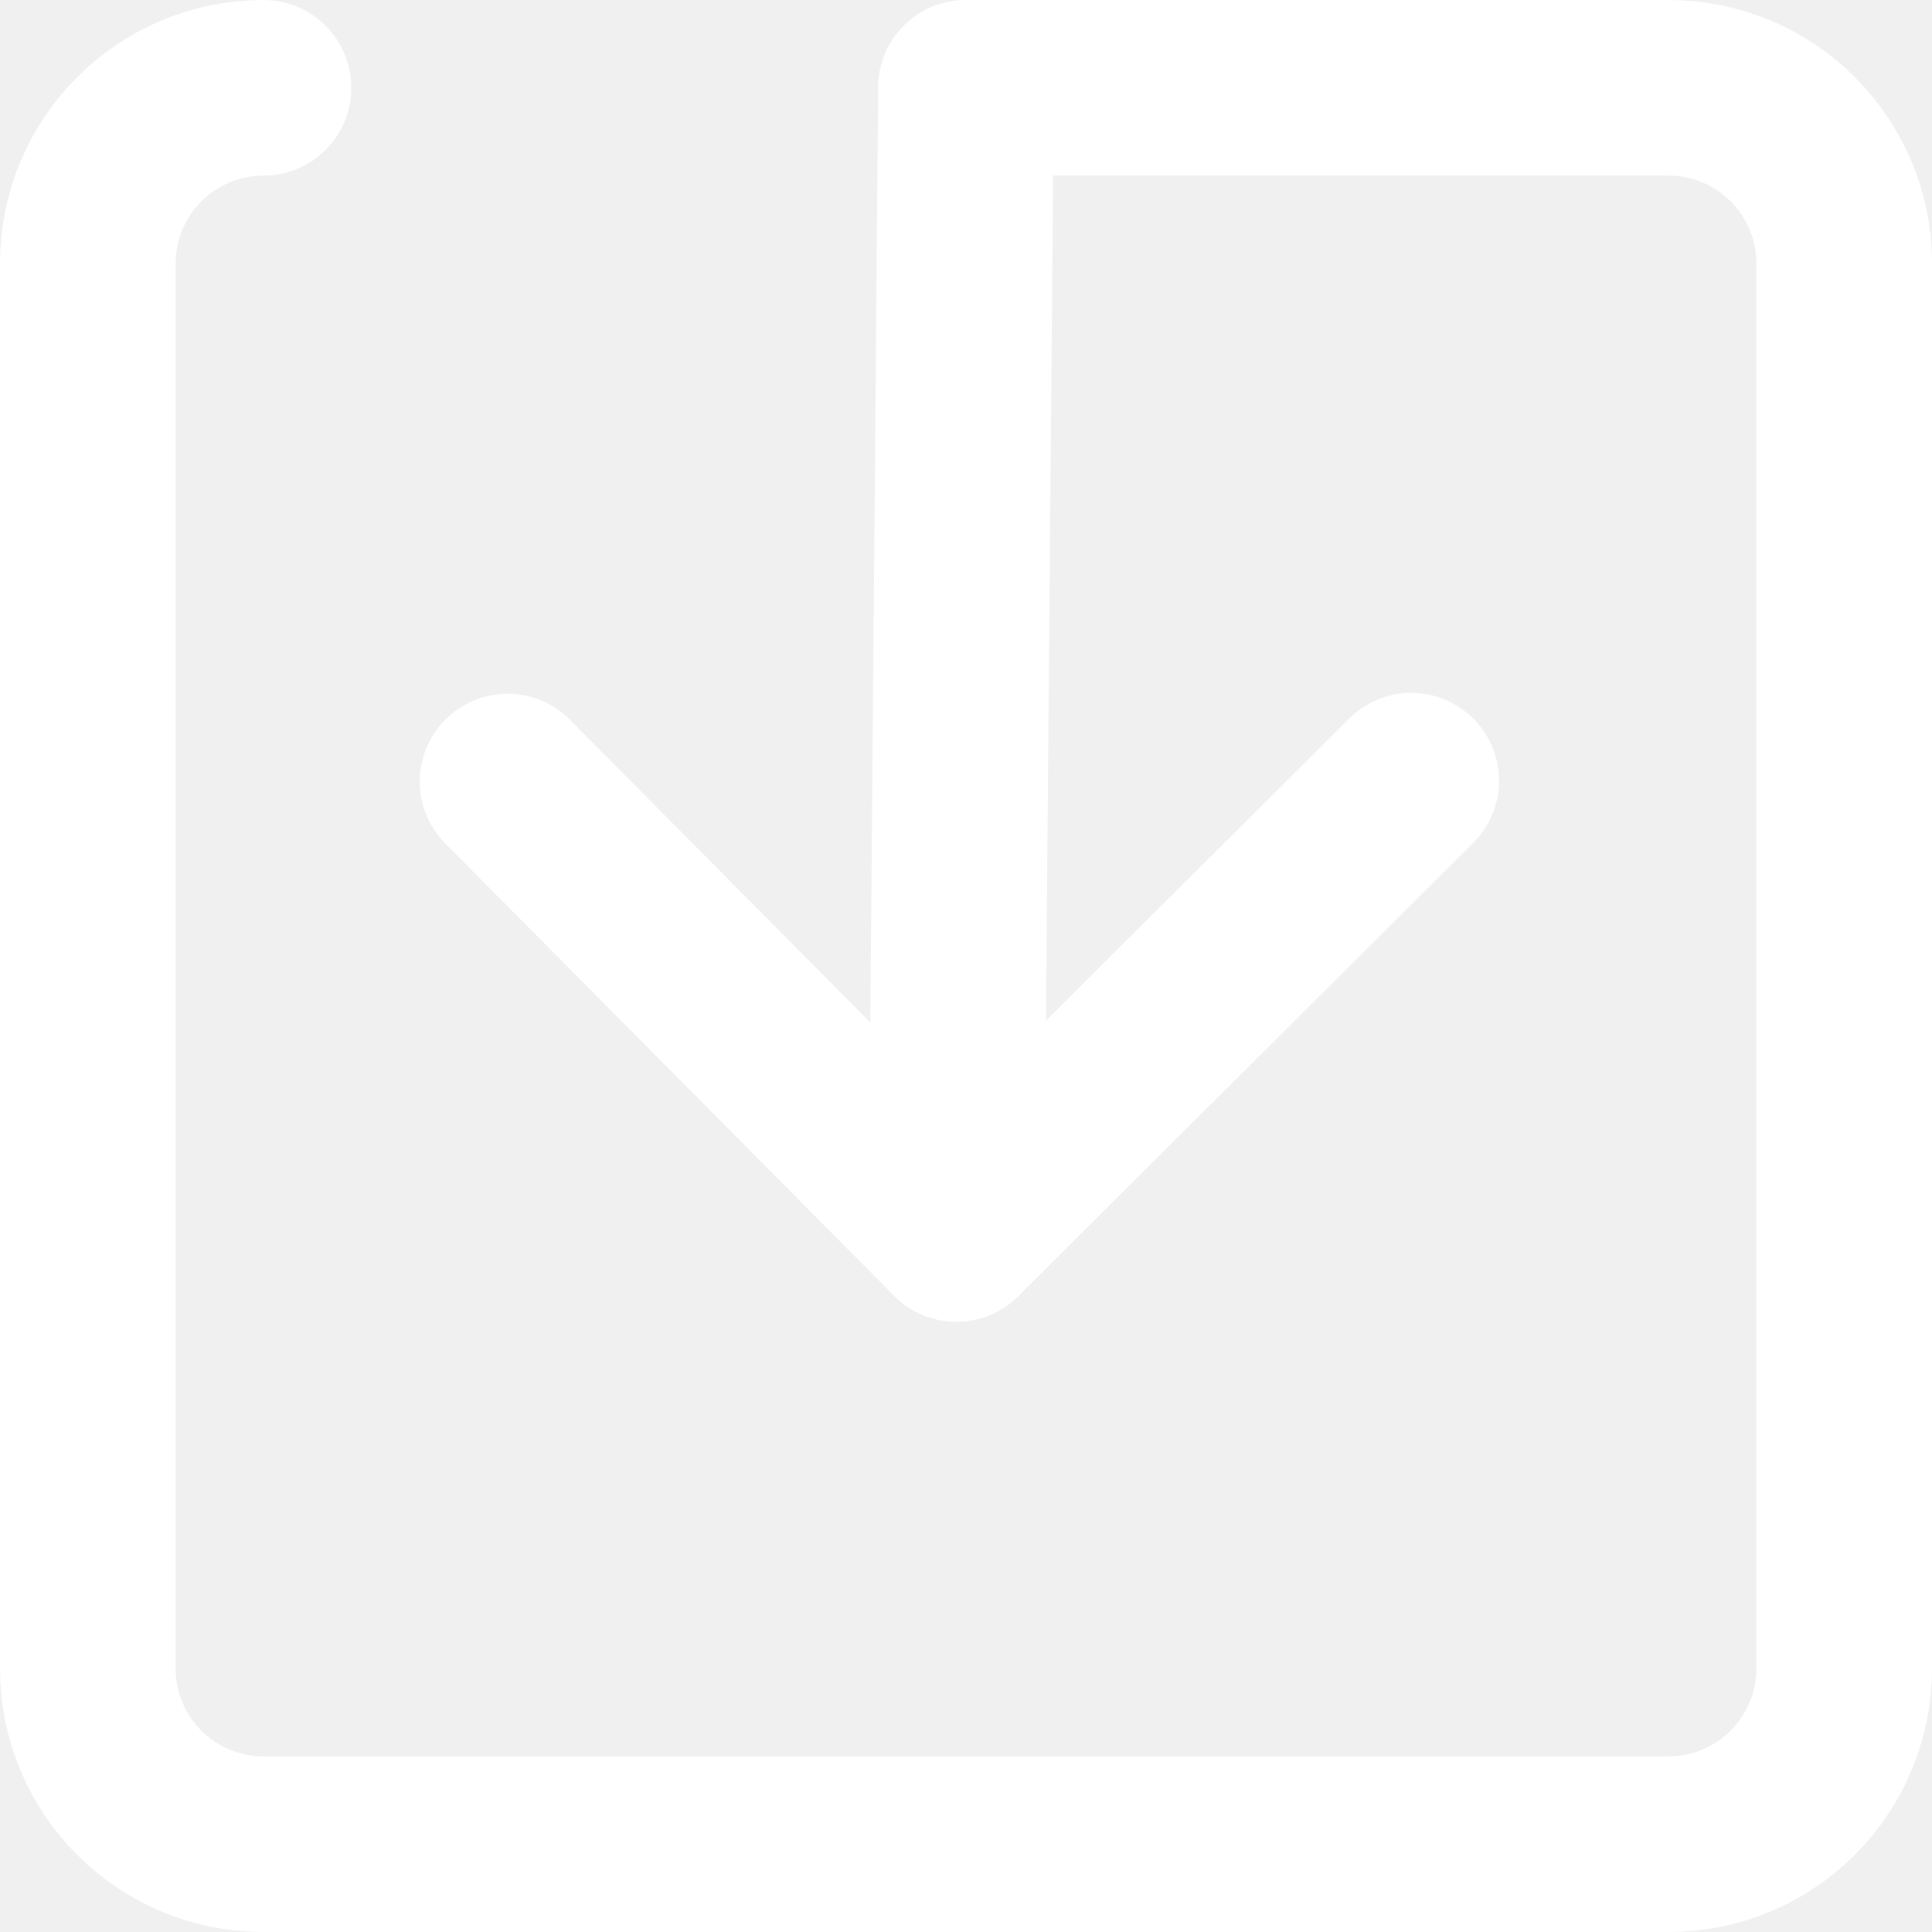
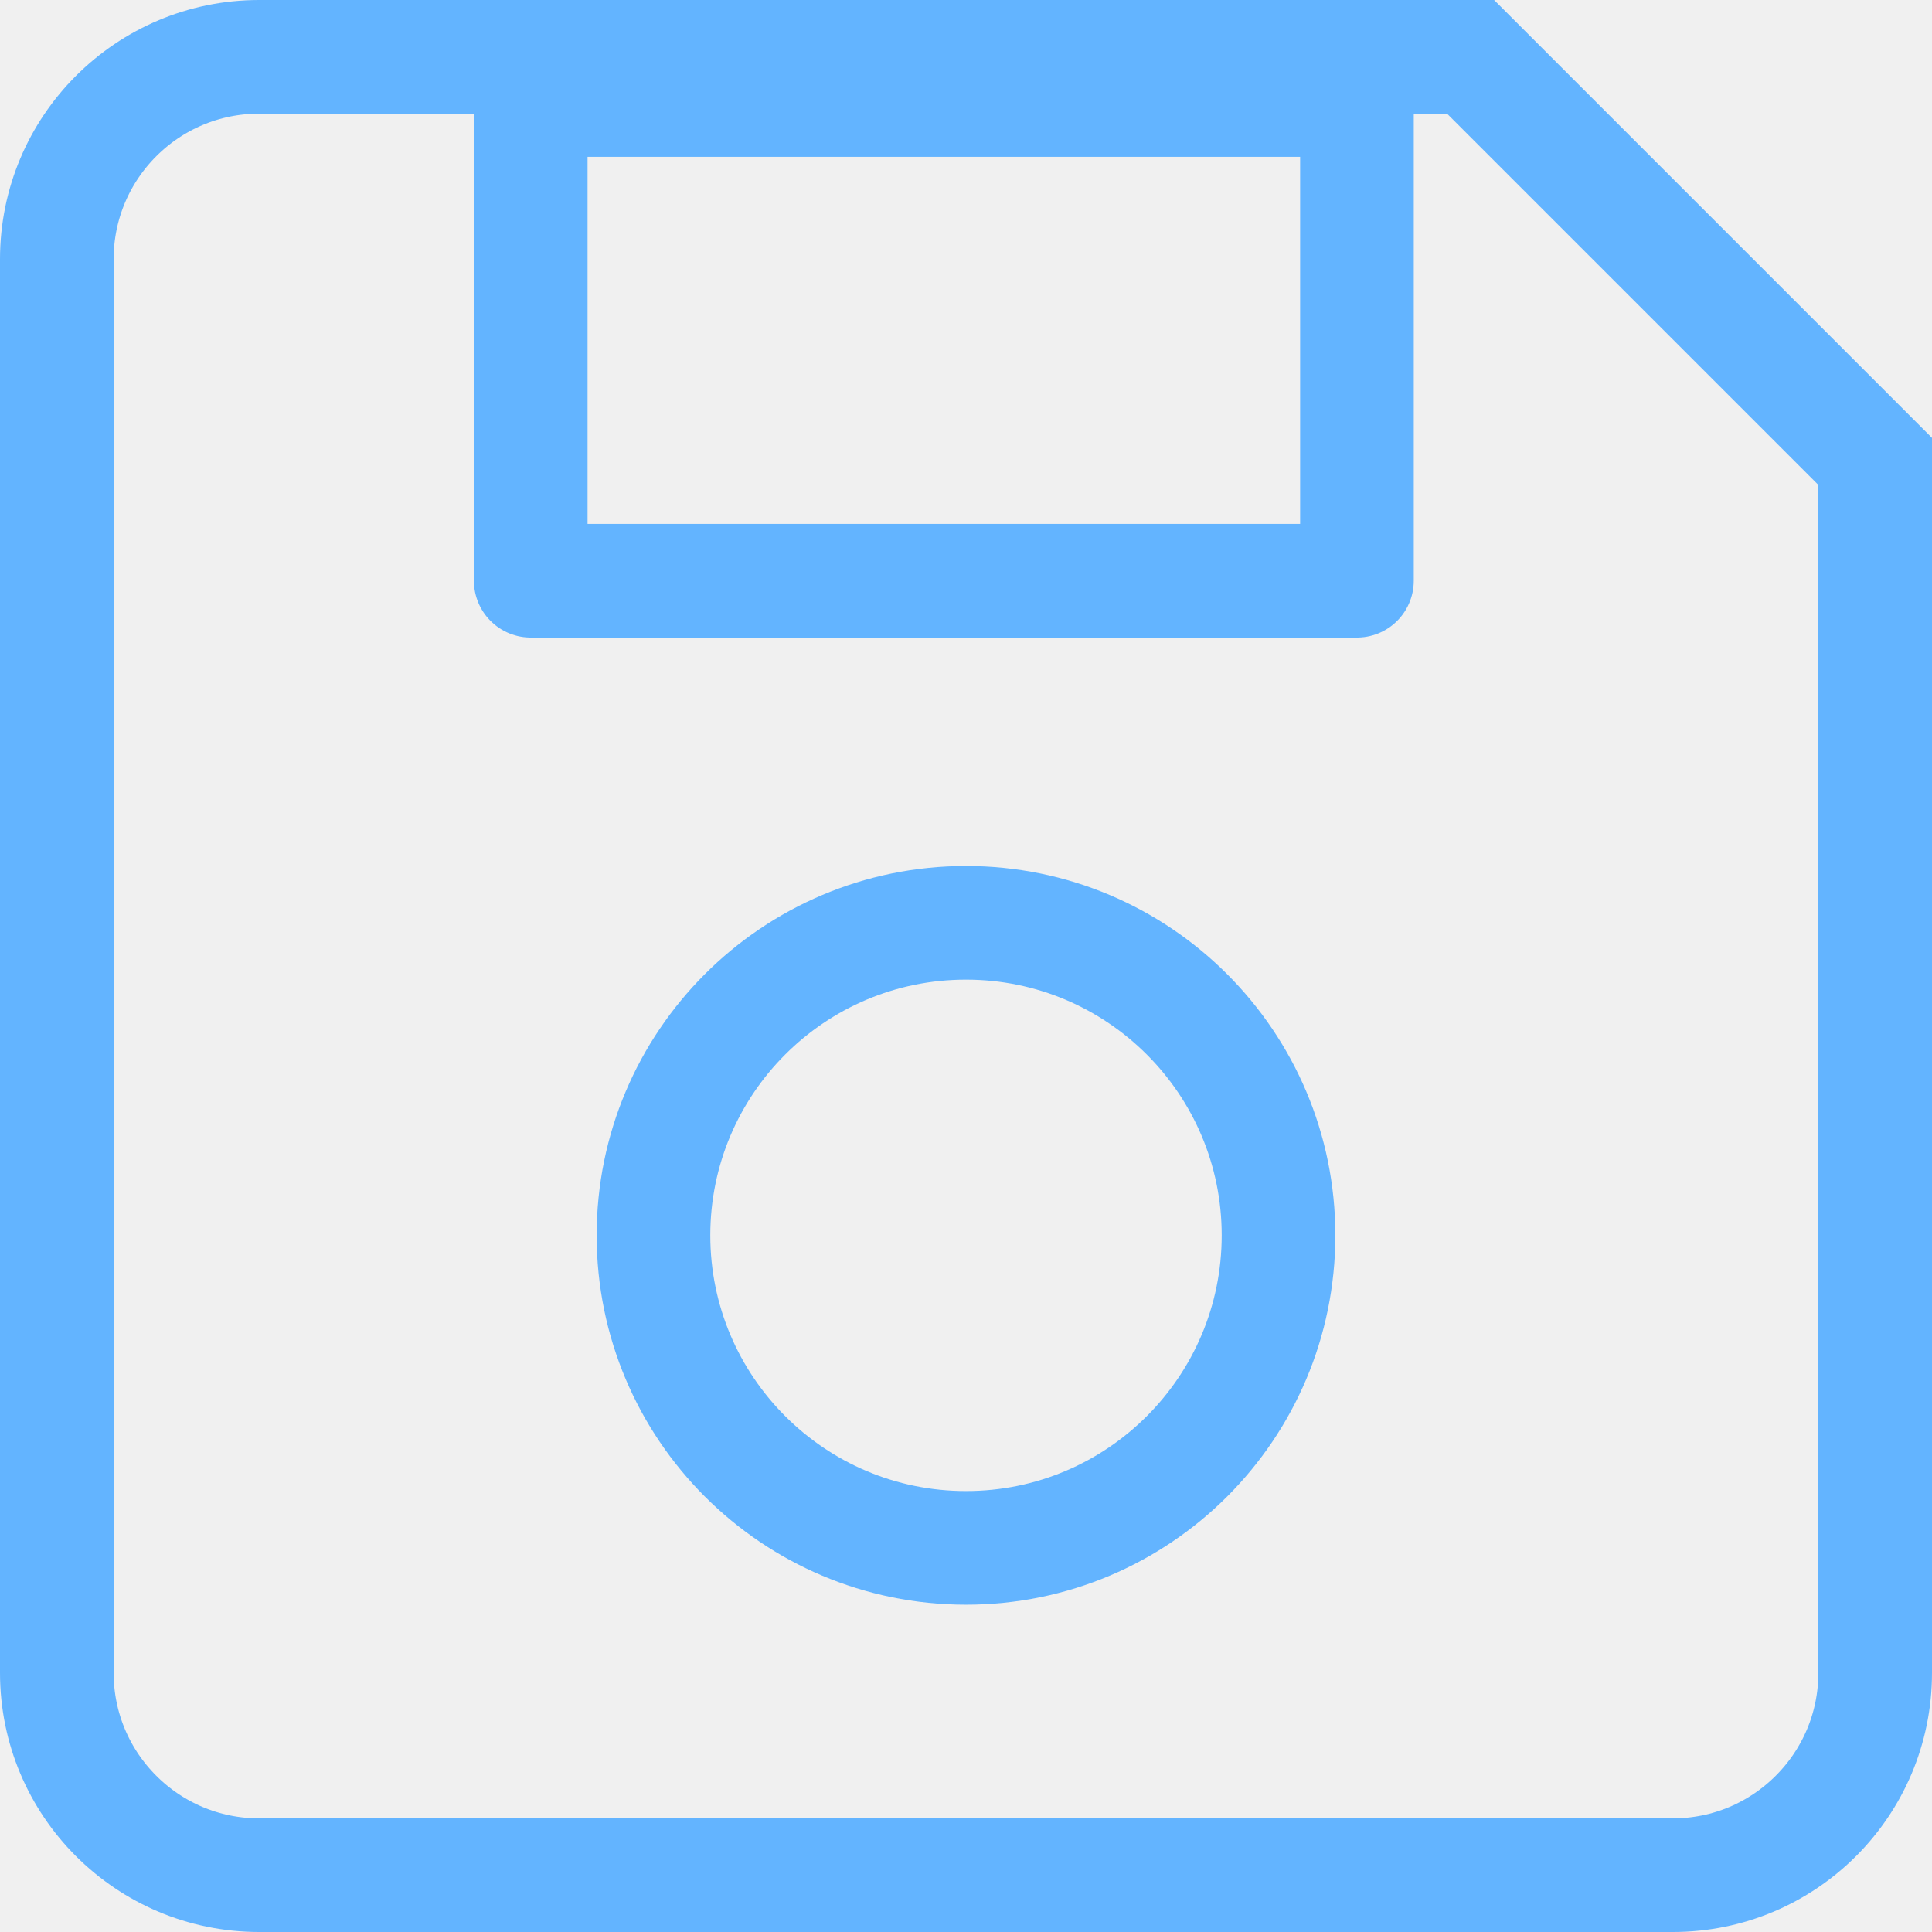
- <svg xmlns="http://www.w3.org/2000/svg" width="22" height="22" viewBox="0 0 22 22">
-   <g fill="none" stroke="#fff" stroke-linecap="round" stroke-miterlimit="10" stroke-width="2">
-     <path d="m11 1h8a2 2 0 0 1 2 2v16a2 2 0 0 1 -2 2h-16a2 2 0 0 1 -2-2v-16a2 2 0 0 1 2-2" />
-     <path d="m11 1-.11 13.05" />
-     <path d="m10.89 14.05-5.11-5.15" />
-     <path d="m16.07 8.89-5.14 5.12" />
-   </g>
+ <svg xmlns="http://www.w3.org/2000/svg" viewBox="0 0 17 17">
+   <path d="M12.94.5H2.28A1.78,1.78,0,0,0,.5,2.28V14.72A1.78,1.78,0,0,0,2.28,16.5H14.72a1.78,1.78,0,0,0,1.78-1.78V4.06ZM8.5,8.12a2.75,2.75,0,1,0,2.75,2.75A2.75,2.75,0,0,0,8.5,8.12Z" fill="none" stroke="#63b4ff" stroke-miterlimit="10" />
+   <rect x="4.67" y="0.88" width="7.27" height="4.23" fill="none" stroke="#63b4ff" stroke-linecap="round" stroke-linejoin="round" />
</svg>
